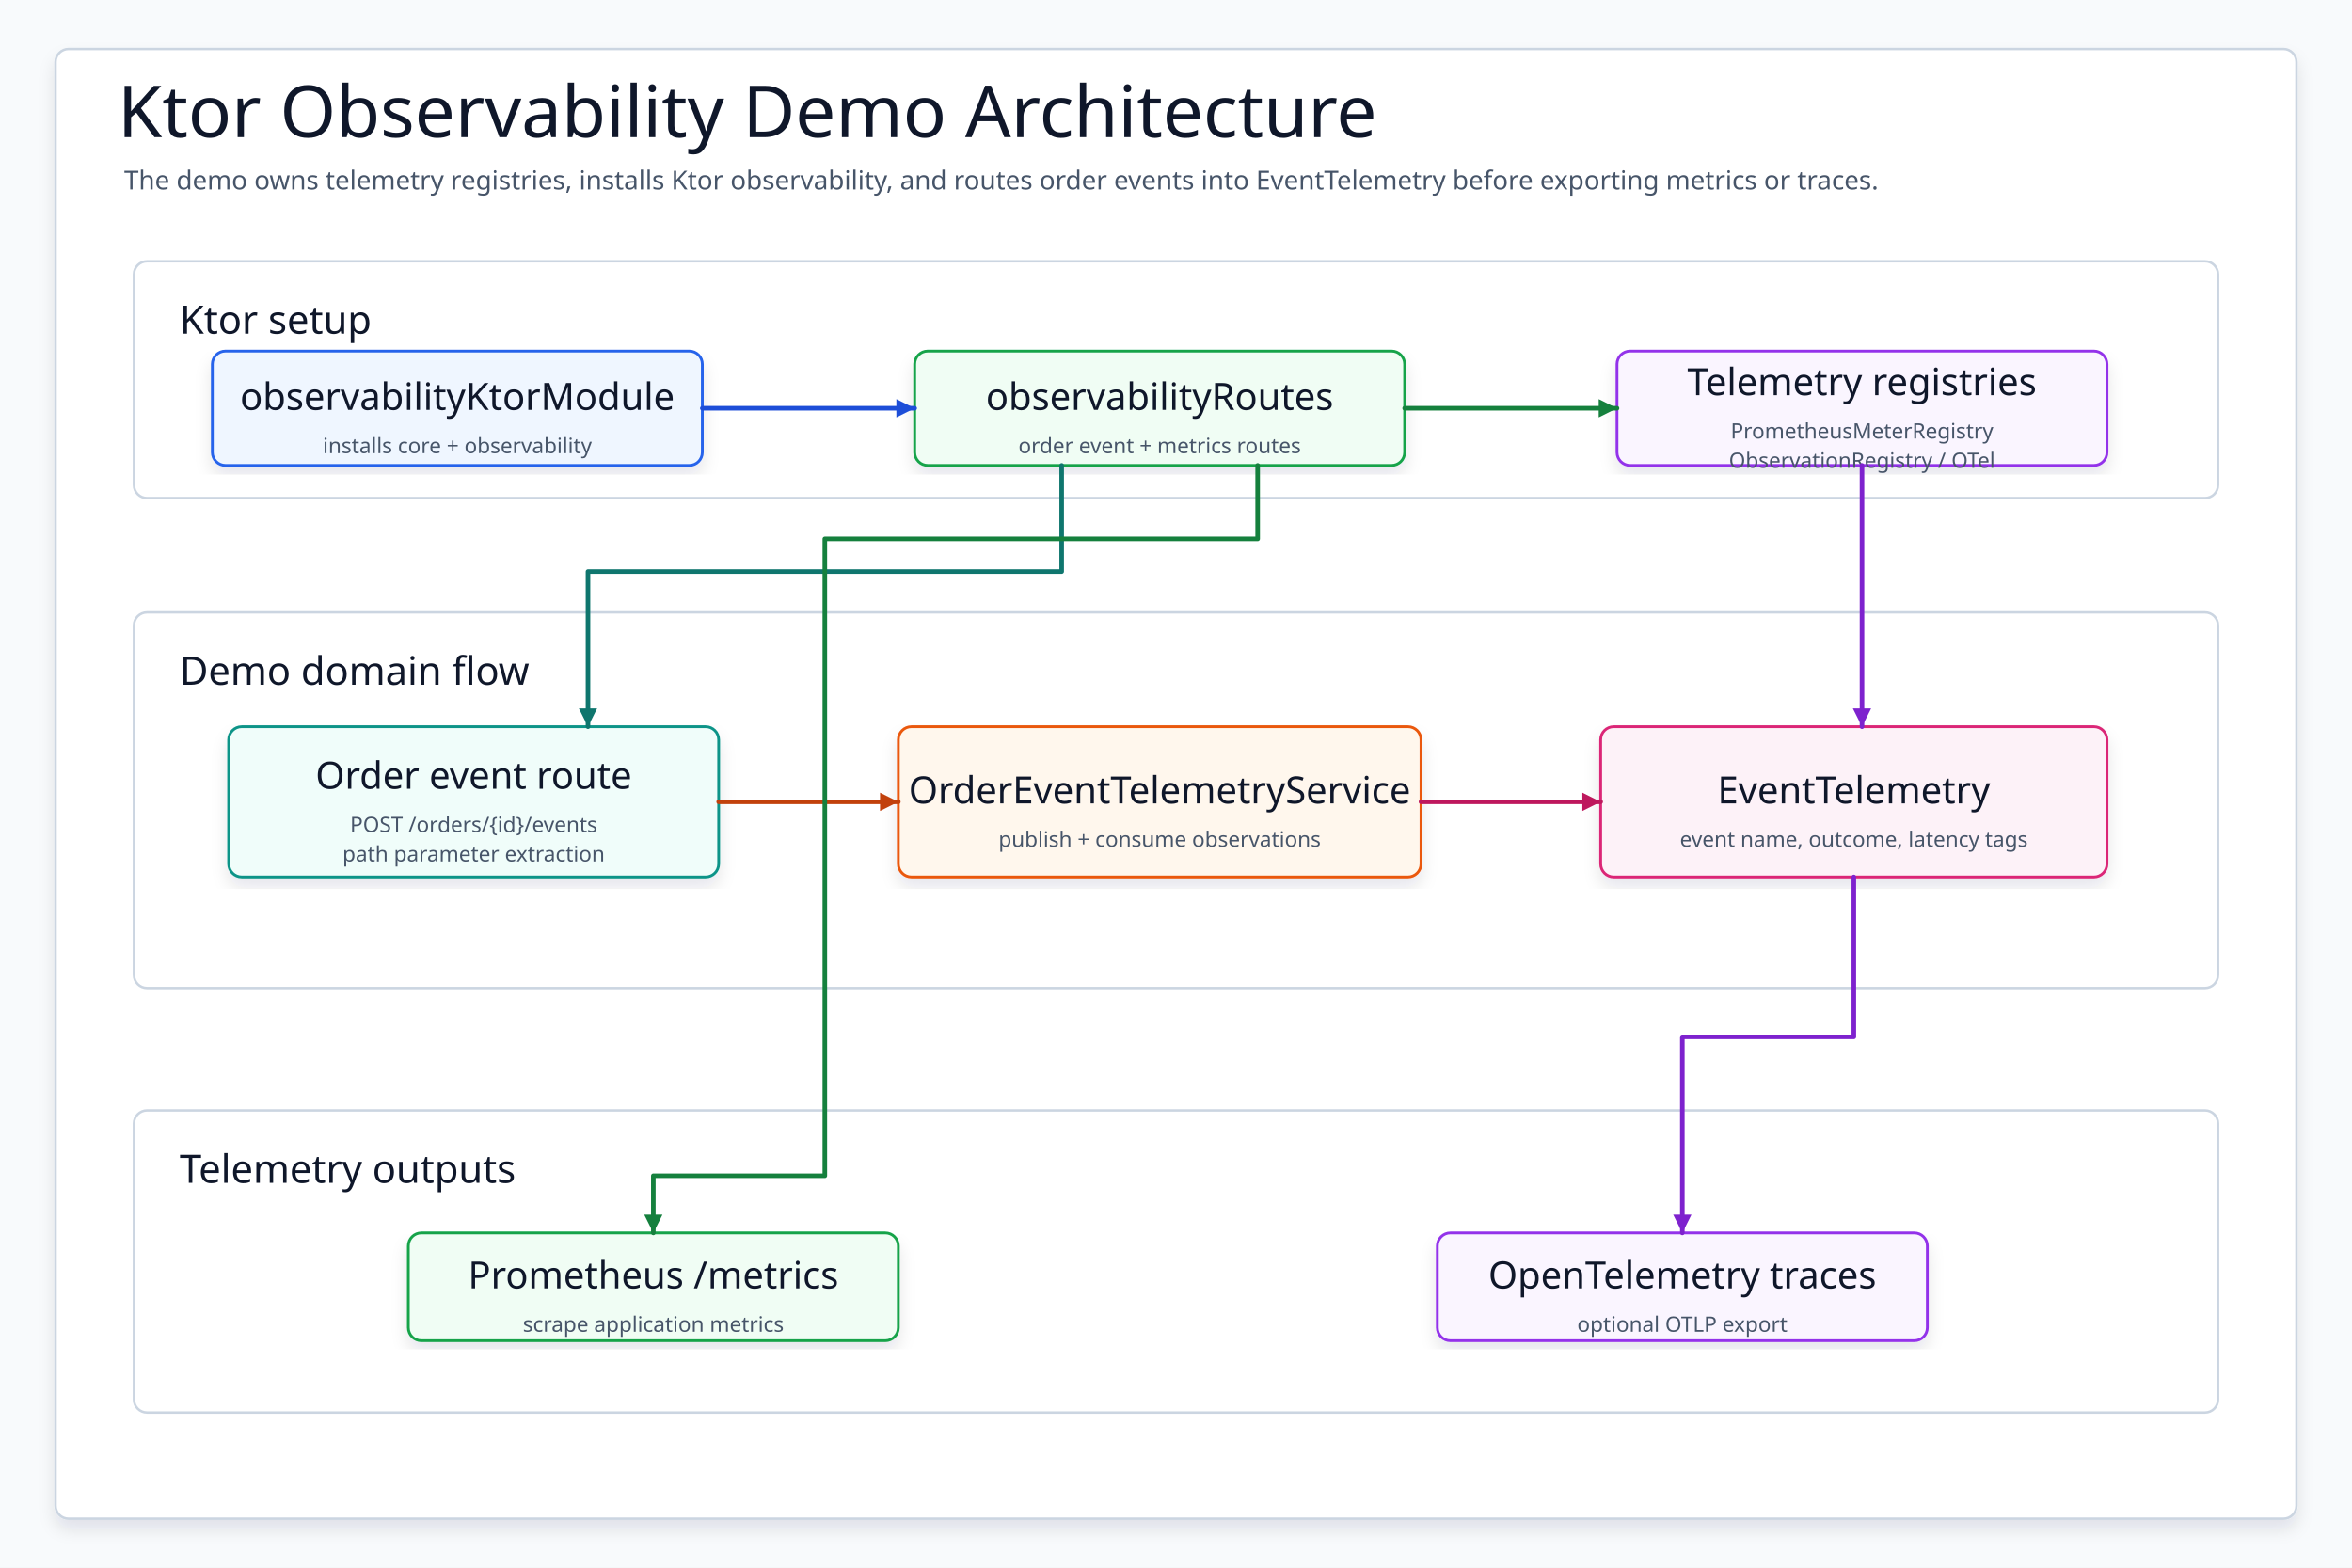
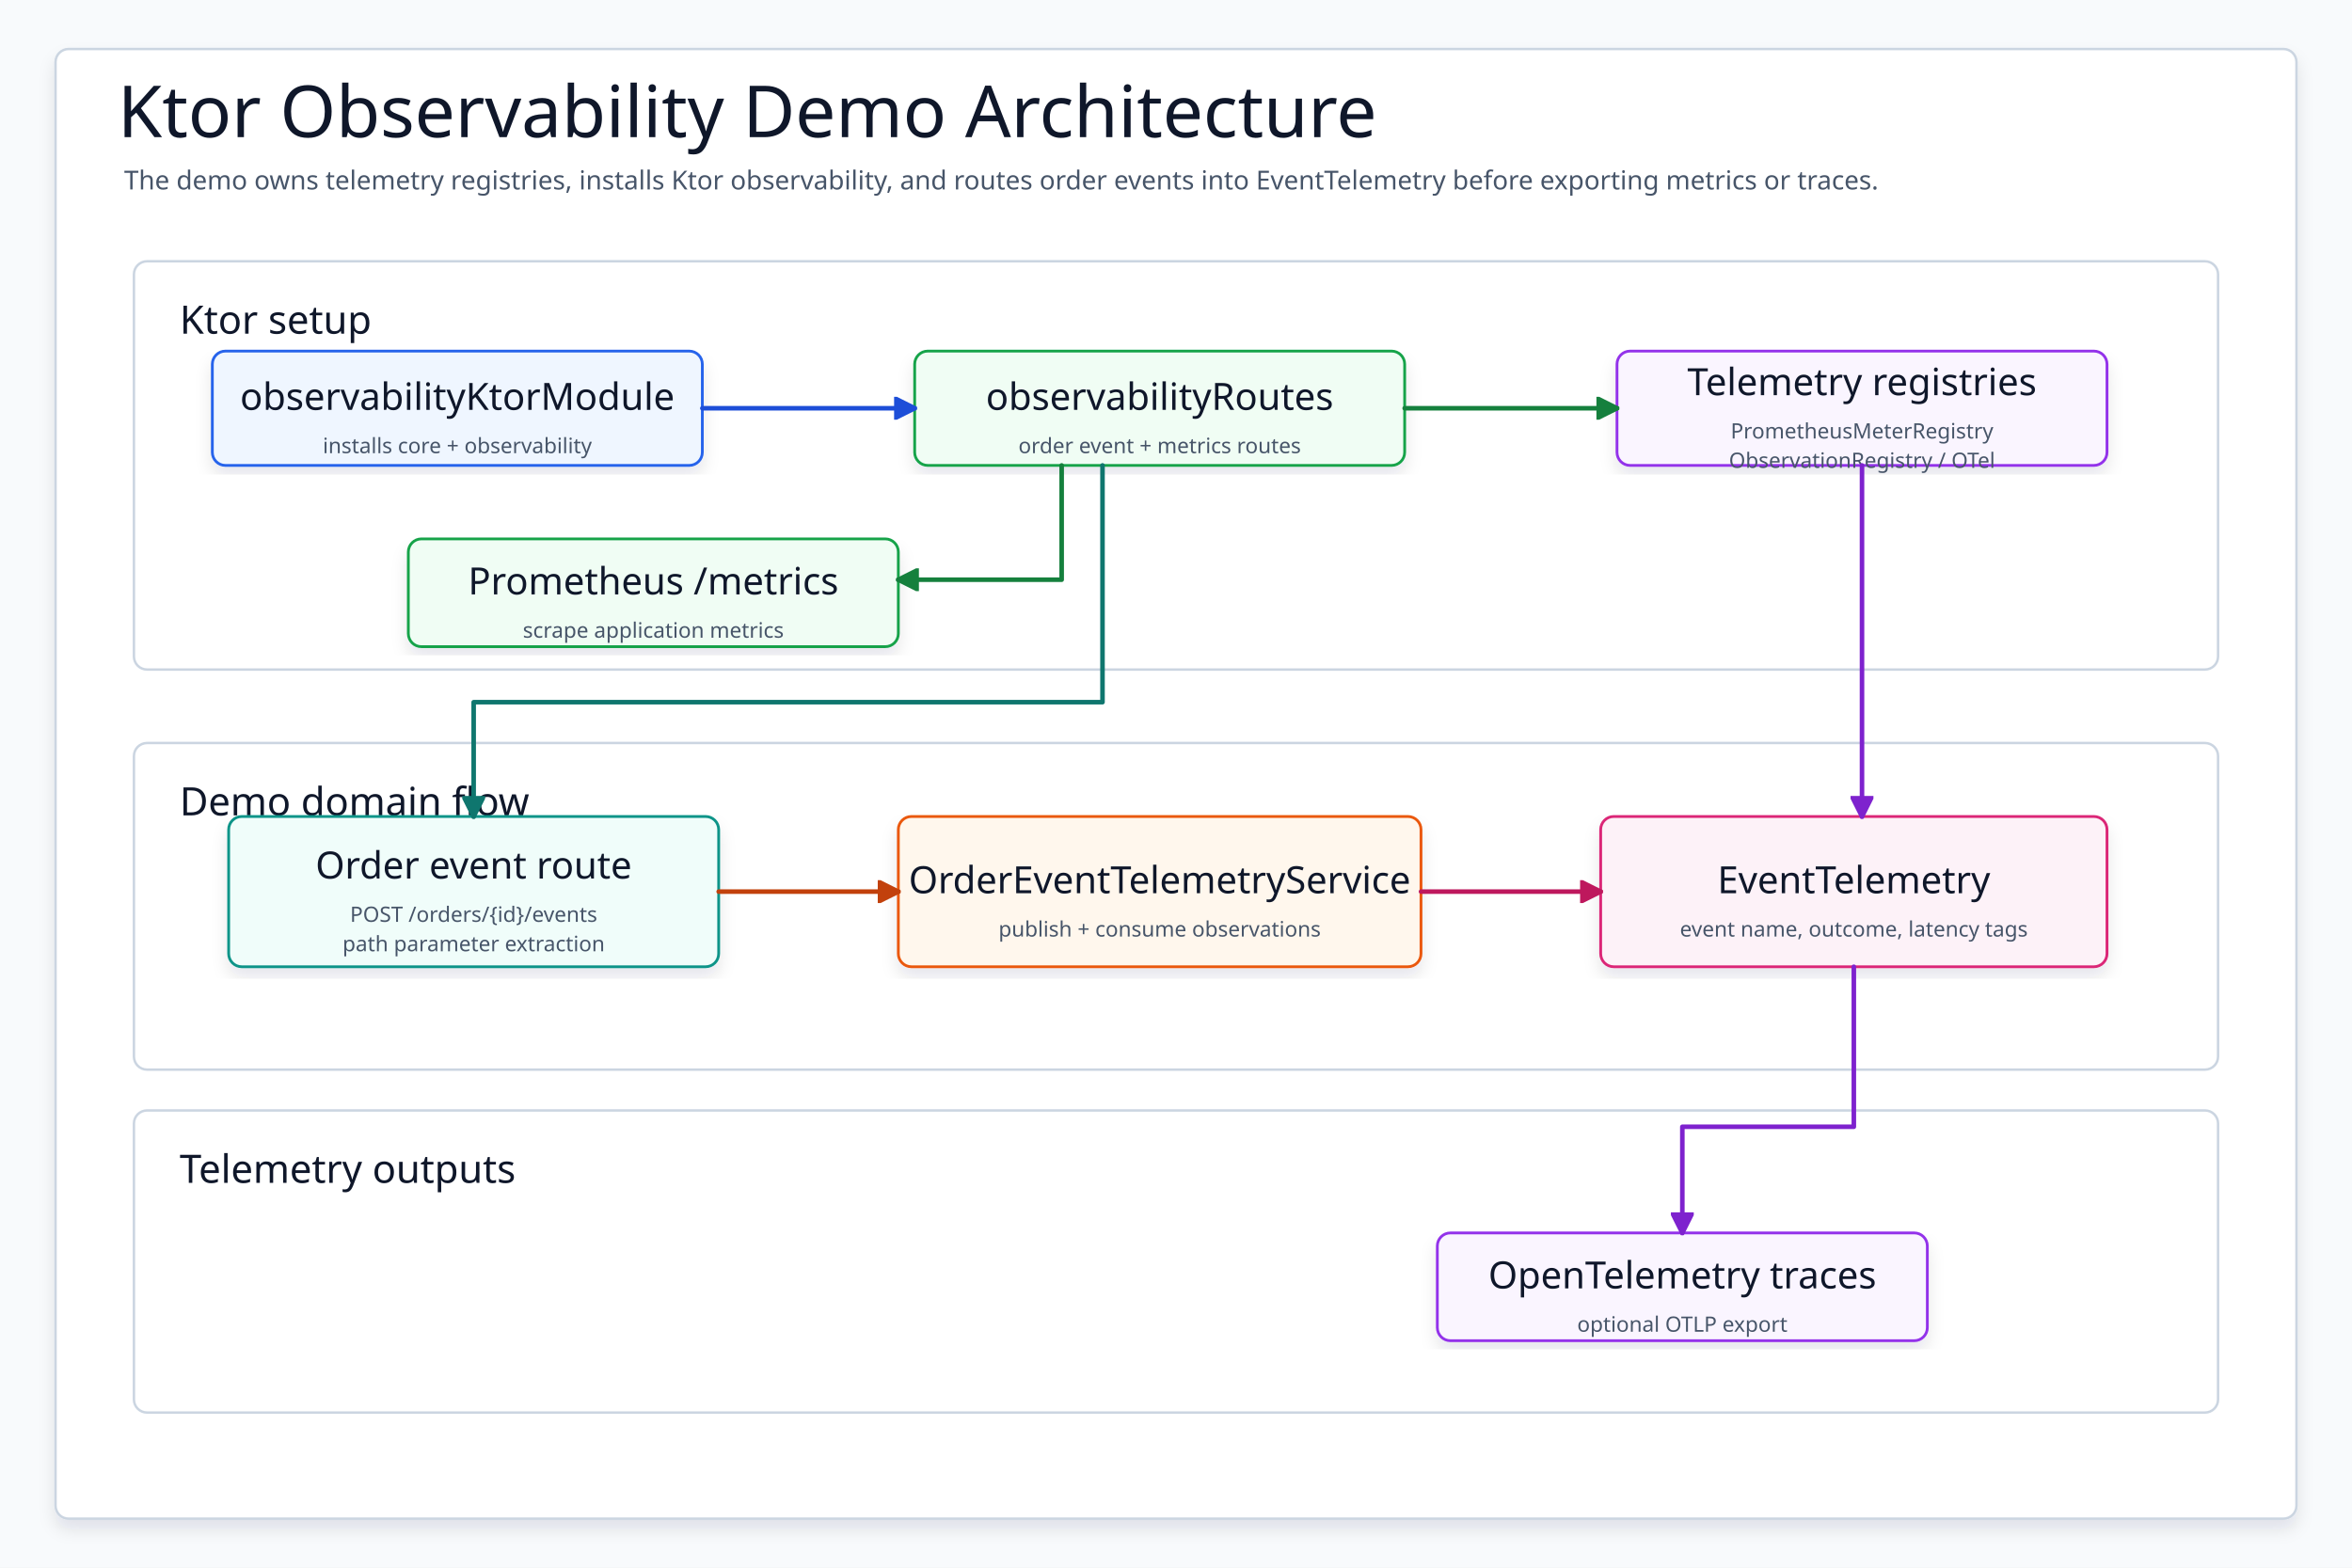
<svg xmlns="http://www.w3.org/2000/svg" data-intent="Show the observability demo architecture: Ktor core + observability install, routes, service, EventTelemetry, and app-owned Prometheus/OpenTelemetry backends." data-evidence="examples/ktor/observability-ktor-demo/README.md; examples/ktor/observability-ktor-demo/src/main" data-source-read="examples/ktor/observability-ktor-demo/README.md; examples/ktor/observability-ktor-demo/src/main" width="1440" height="960" viewBox="0 0 1440 960" role="img" aria-label="Ktor Observability Demo Architecture">
  <defs>
    <filter id="shadow" x="-8%" y="-8%" width="116%" height="116%">
      <feDropShadow dx="0" dy="6" stdDeviation="5" flood-color="#0F172A" flood-opacity="0.10" />
    </filter>
-     <marker id="arrow" markerWidth="5" markerHeight="5" refX="4.5" refY="2.5" orient="auto" markerUnits="strokeWidth">
-       <path d="M 0.5 0.5 L 4.5 2.5 L 0.5 4.5 Z" fill="context-stroke" />
+     <marker id="arrow-gray" markerWidth="5" markerHeight="5" refX="4.5" refY="2.5" orient="auto" markerUnits="strokeWidth">
+       <path d="M 0.5 0.5 L 4.5 2.5 L 0.5 4.5 Z" fill="#4B5563" stroke="#4B5563" stroke-dasharray="none" style="stroke-dasharray:none" />
    </marker>
    <marker id="seqArrow-blue" markerWidth="5" markerHeight="5" refX="4.5" refY="2.5" orient="auto" markerUnits="strokeWidth">
-       <path d="M 0.5 0.5 L 4.5 2.5 L 0.5 4.5 Z" fill="#1D4ED8" />
+       <path d="M 0.5 0.5 L 4.5 2.5 L 0.5 4.5 Z" fill="#1D4ED8" stroke="#1D4ED8" stroke-dasharray="none" style="stroke-dasharray:none" />
    </marker>
    <marker id="seqArrow-green" markerWidth="5" markerHeight="5" refX="4.5" refY="2.5" orient="auto" markerUnits="strokeWidth">
-       <path d="M 0.5 0.5 L 4.5 2.5 L 0.5 4.5 Z" fill="#15803D" />
+       <path d="M 0.5 0.5 L 4.5 2.5 L 0.5 4.5 Z" fill="#15803D" stroke="#15803D" stroke-dasharray="none" style="stroke-dasharray:none" />
    </marker>
    <marker id="seqArrow-teal" markerWidth="5" markerHeight="5" refX="4.5" refY="2.5" orient="auto" markerUnits="strokeWidth">
-       <path d="M 0.5 0.5 L 4.5 2.5 L 0.5 4.5 Z" fill="#0F766E" />
+       <path d="M 0.5 0.5 L 4.5 2.5 L 0.5 4.5 Z" fill="#0F766E" stroke="#0F766E" stroke-dasharray="none" style="stroke-dasharray:none" />
    </marker>
    <marker id="seqArrow-amber" markerWidth="5" markerHeight="5" refX="4.5" refY="2.5" orient="auto" markerUnits="strokeWidth">
-       <path d="M 0.5 0.5 L 4.5 2.5 L 0.5 4.5 Z" fill="#C2410C" />
+       <path d="M 0.5 0.5 L 4.5 2.5 L 0.5 4.5 Z" fill="#C2410C" stroke="#C2410C" stroke-dasharray="none" style="stroke-dasharray:none" />
    </marker>
    <marker id="seqArrow-pink" markerWidth="5" markerHeight="5" refX="4.5" refY="2.5" orient="auto" markerUnits="strokeWidth">
-       <path d="M 0.5 0.5 L 4.5 2.5 L 0.5 4.5 Z" fill="#BE185D" />
+       <path d="M 0.5 0.5 L 4.5 2.5 L 0.5 4.5 Z" fill="#BE185D" stroke="#BE185D" stroke-dasharray="none" style="stroke-dasharray:none" />
    </marker>
    <marker id="seqArrow-purple" markerWidth="5" markerHeight="5" refX="4.5" refY="2.5" orient="auto" markerUnits="strokeWidth">
-       <path d="M 0.5 0.5 L 4.5 2.5 L 0.5 4.5 Z" fill="#7E22CE" />
+       <path d="M 0.5 0.5 L 4.5 2.5 L 0.5 4.5 Z" fill="#7E22CE" stroke="#7E22CE" stroke-dasharray="none" style="stroke-dasharray:none" />
    </marker>
    <marker id="seqArrow-gray" markerWidth="5" markerHeight="5" refX="4.5" refY="2.5" orient="auto" markerUnits="strokeWidth">
-       <path d="M 0.5 0.5 L 4.5 2.5 L 0.5 4.5 Z" fill="#4B5563" />
+       <path d="M 0.5 0.5 L 4.5 2.5 L 0.5 4.5 Z" fill="#4B5563" stroke="#4B5563" stroke-dasharray="none" style="stroke-dasharray:none" />
    </marker>
    <style>
    svg{font-family:"Architects Daughter","Comic Mono","Comic Sans MS",ui-sans-serif,system-ui,sans-serif}
    .canvas{fill:#F8FAFC}.frame{fill:#FFFFFF;stroke:#CBD5E1;stroke-width:1.5;filter:url(#shadow)}
    .title{font-family:"Architects Daughter";font-size:44px;fill:#0F172A}.subtitle{font-family:"Comic Mono";font-size:16px;fill:#475569}
    .panel{fill:#FFFFFF;stroke:#CBD5E1;stroke-width:1.5}.panelTitle{font-family:"Architects Daughter";font-size:24px;fill:#0F172A;paint-order:stroke;stroke:#fff;stroke-width:4px;stroke-linejoin:round}
    .card{filter:url(#shadow);stroke-width:1.7}.cardTitle{font-family:"Architects Daughter";font-size:23px;fill:#0F172A}.detail{font-family:"Comic Mono";font-size:13px;fill:#475569}
    .labelPill{fill:#FFFFFF;stroke:#CBD5E1;stroke-width:1.4}
-     .route{fill:none;stroke-width:2.8;stroke-linecap:round;stroke-linejoin:round;marker-end:url(#arrow)}
+     .route{fill:none;stroke-width:2.8;stroke-linecap:round;stroke-linejoin:round}
    .seq,.seqReturn{fill:none;stroke-width:2.8;stroke-linecap:round;stroke-linejoin:round}.seqReturn{stroke-dasharray:8 7}
    .dashed{stroke-dasharray:8 7}.lifeline{fill:none;stroke-width:2.4;stroke-linecap:round;stroke-linejoin:round}
  </style>
  </defs>
  <rect class="canvas" width="1440" height="960" />
  <rect class="frame" x="34" y="30" width="1372" height="900" rx="8" />
  <text class="title" x="72" y="84">Ktor Observability Demo Architecture</text>
  <text class="subtitle" x="76" y="116">The demo owns telemetry registries, installs Ktor observability, and routes order events into EventTelemetry before exporting metrics or traces.</text>
  <g>
-     <rect class="panel" x="82" y="160" width="1276" height="145" rx="8" />
+     <rect class="panel" x="82" y="160" width="1276" height="250" rx="8" />
    <text class="panelTitle" x="110" y="196" dominant-baseline="middle">Ktor setup</text>
  </g>
  <g>
-     <rect class="panel" x="82" y="375" width="1276" height="230" rx="8" />
-     <text class="panelTitle" x="110" y="411" dominant-baseline="middle">Demo domain flow</text>
+     <rect class="panel" x="82" y="455" width="1276" height="200" rx="8" />
+     <text class="panelTitle" x="110" y="491" dominant-baseline="middle">Demo domain flow</text>
  </g>
  <g>
    <rect class="panel" x="82" y="680" width="1276" height="185" rx="8" />
    <text class="panelTitle" x="110" y="716" dominant-baseline="middle">Telemetry outputs</text>
  </g>
  <g id="module">
    <rect class="card" x="130" y="215" width="300" height="70" rx="8" fill="#EFF6FF" stroke="#2563EB" />
    <text class="cardTitle" x="280" y="243" text-anchor="middle" dominant-baseline="middle">observabilityKtorModule</text>
    <text class="detail" x="280" y="273" text-anchor="middle" dominant-baseline="middle">installs core + observability</text>
  </g>
  <g id="routes">
    <rect class="card" x="560" y="215" width="300" height="70" rx="8" fill="#F0FDF4" stroke="#16A34A" />
    <text class="cardTitle" x="710" y="243" text-anchor="middle" dominant-baseline="middle">observabilityRoutes</text>
    <text class="detail" x="710" y="273" text-anchor="middle" dominant-baseline="middle">order event + metrics routes</text>
  </g>
  <g id="registries">
    <rect class="card" x="990" y="215" width="300" height="70" rx="8" fill="#FAF5FF" stroke="#9333EA" />
    <text class="cardTitle" x="1140" y="234" text-anchor="middle" dominant-baseline="middle">Telemetry registries</text>
    <text class="detail" x="1140" y="264" text-anchor="middle" dominant-baseline="middle">PrometheusMeterRegistry</text>
    <text class="detail" x="1140" y="282" text-anchor="middle" dominant-baseline="middle">ObservationRegistry / OTel</text>
  </g>
  <g id="orderRoute">
-     <rect class="card" x="140" y="445" width="300" height="92" rx="8" fill="#F0FDFA" stroke="#0D9488" />
-     <text class="cardTitle" x="290" y="475" text-anchor="middle" dominant-baseline="middle">Order event route</text>
-     <text class="detail" x="290" y="505" text-anchor="middle" dominant-baseline="middle">POST /orders/{id}/events</text>
-     <text class="detail" x="290" y="523" text-anchor="middle" dominant-baseline="middle">path parameter extraction</text>
+     <rect class="card" x="140" y="500" width="300" height="92" rx="8" fill="#F0FDFA" stroke="#0D9488" />
+     <text class="cardTitle" x="290" y="530" text-anchor="middle" dominant-baseline="middle">Order event route</text>
+     <text class="detail" x="290" y="560" text-anchor="middle" dominant-baseline="middle">POST /orders/{id}/events</text>
+     <text class="detail" x="290" y="578" text-anchor="middle" dominant-baseline="middle">path parameter extraction</text>
  </g>
  <g id="service">
-     <rect class="card" x="550" y="445" width="320" height="92" rx="8" fill="#FFF7ED" stroke="#EA580C" />
-     <text class="cardTitle" x="710" y="484" text-anchor="middle" dominant-baseline="middle">OrderEventTelemetryService</text>
-     <text class="detail" x="710" y="514" text-anchor="middle" dominant-baseline="middle">publish + consume observations</text>
+     <rect class="card" x="550" y="500" width="320" height="92" rx="8" fill="#FFF7ED" stroke="#EA580C" />
+     <text class="cardTitle" x="710" y="539" text-anchor="middle" dominant-baseline="middle">OrderEventTelemetryService</text>
+     <text class="detail" x="710" y="569" text-anchor="middle" dominant-baseline="middle">publish + consume observations</text>
  </g>
  <g id="eventTelemetry">
-     <rect class="card" x="980" y="445" width="310" height="92" rx="8" fill="#FDF2F8" stroke="#DB2777" />
-     <text class="cardTitle" x="1135" y="484" text-anchor="middle" dominant-baseline="middle">EventTelemetry</text>
-     <text class="detail" x="1135" y="514" text-anchor="middle" dominant-baseline="middle">event name, outcome, latency tags</text>
+     <rect class="card" x="980" y="500" width="310" height="92" rx="8" fill="#FDF2F8" stroke="#DB2777" />
+     <text class="cardTitle" x="1135" y="539" text-anchor="middle" dominant-baseline="middle">EventTelemetry</text>
+     <text class="detail" x="1135" y="569" text-anchor="middle" dominant-baseline="middle">event name, outcome, latency tags</text>
  </g>
  <g id="metrics">
-     <rect class="card" x="250" y="755" width="300" height="66" rx="8" fill="#F0FDF4" stroke="#16A34A" />
-     <text class="cardTitle" x="400" y="781" text-anchor="middle" dominant-baseline="middle">Prometheus /metrics</text>
-     <text class="detail" x="400" y="811" text-anchor="middle" dominant-baseline="middle">scrape application metrics</text>
+     <rect class="card" x="250" y="330" width="300" height="66" rx="8" fill="#F0FDF4" stroke="#16A34A" />
+     <text class="cardTitle" x="400" y="356" text-anchor="middle" dominant-baseline="middle">Prometheus /metrics</text>
+     <text class="detail" x="400" y="386" text-anchor="middle" dominant-baseline="middle">scrape application metrics</text>
  </g>
  <g id="traces">
    <rect class="card" x="880" y="755" width="300" height="66" rx="8" fill="#FAF5FF" stroke="#9333EA" />
    <text class="cardTitle" x="1030" y="781" text-anchor="middle" dominant-baseline="middle">OpenTelemetry traces</text>
    <text class="detail" x="1030" y="811" text-anchor="middle" dominant-baseline="middle">optional OTLP export</text>
  </g>
-   <path class="route" data-from="module" data-to="routes" d="M430 250 L560 250" stroke="#1D4ED8" />
-   <path class="route" data-from="routes" data-to="registries" d="M860 250 L990 250" stroke="#15803D" />
-   <path class="route" data-from="routes" data-to="orderRoute" d="M650 285 L650 350 L360 350 L360 445" stroke="#0F766E" />
-   <path class="route" data-from="orderRoute" data-to="service" d="M440 491 L550 491" stroke="#C2410C" />
-   <path class="route" data-from="service" data-to="eventTelemetry" d="M870 491 L980 491" stroke="#BE185D" />
-   <path class="route" data-from="routes" data-to="metrics" d="M770 285 L770 330 L505 330 L505 720 L400 720 L400 755" stroke="#15803D" />
-   <path class="route" data-from="eventTelemetry" data-to="traces" d="M1135 537 L1135 635 L1030 635 L1030 755" stroke="#7E22CE" />
-   <path class="route" data-from="registries" data-to="eventTelemetry" d="M1140 285 L1140 445" stroke="#7E22CE" />
+   <path class="route" data-from="module" data-to="routes" d="M430 250 L560 250" stroke="#1D4ED8" marker-end="url(#seqArrow-blue)" />
+   <path class="route" data-from="routes" data-to="registries" d="M860 250 L990 250" stroke="#15803D" marker-end="url(#seqArrow-green)" />
+   <path class="route" data-from="routes" data-to="orderRoute" d="M675 285 L675 430 L290 430 L290 500" stroke="#0F766E" marker-end="url(#seqArrow-teal)" />
+   <path class="route" data-from="orderRoute" data-to="service" d="M440 546 L550 546" stroke="#C2410C" marker-end="url(#seqArrow-amber)" />
+   <path class="route" data-from="service" data-to="eventTelemetry" d="M870 546 L980 546" stroke="#BE185D" marker-end="url(#seqArrow-pink)" />
+   <path class="route" data-from="routes" data-to="metrics" d="M650 285 L650 355 L550 355" stroke="#15803D" marker-end="url(#seqArrow-green)" />
+   <path class="route" data-from="eventTelemetry" data-to="traces" d="M1135 592 L1135 690 L1030 690 L1030 755" stroke="#7E22CE" marker-end="url(#seqArrow-purple)" />
+   <path class="route" data-from="registries" data-to="eventTelemetry" d="M1140 285 L1140 500" stroke="#7E22CE" marker-end="url(#seqArrow-purple)" />
</svg>
